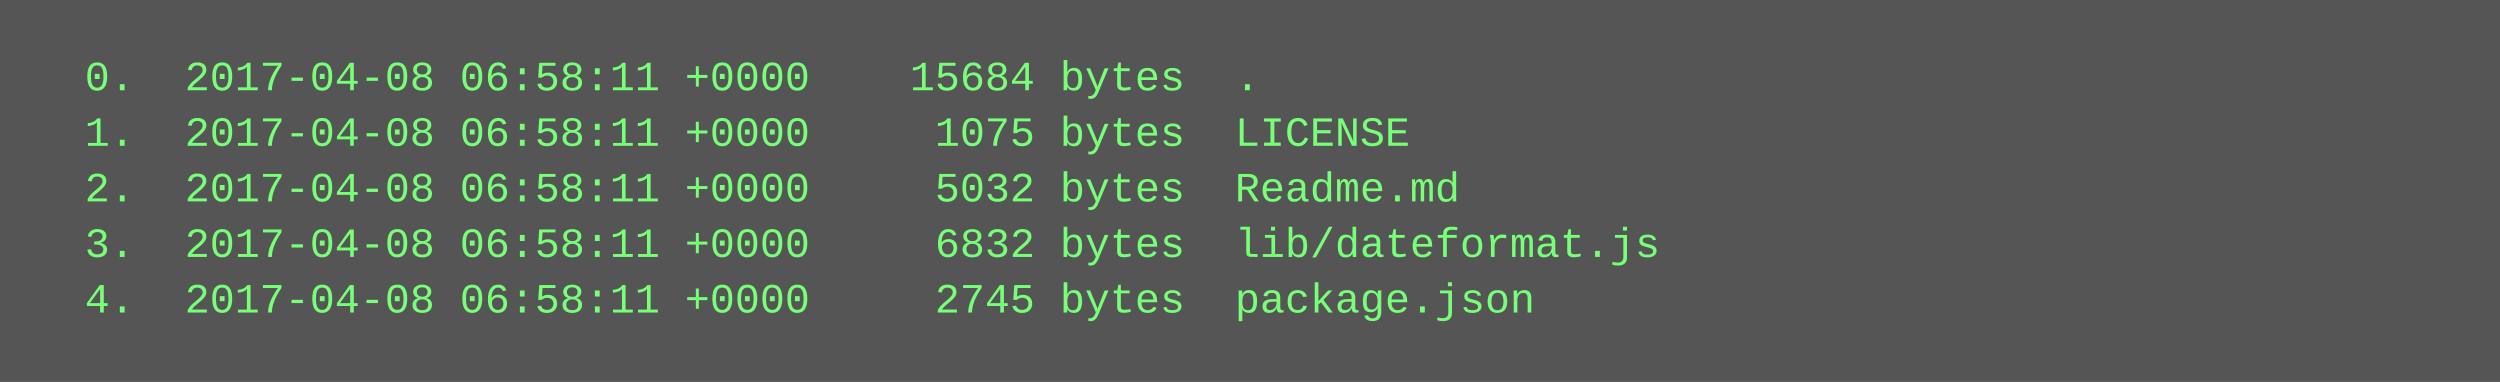
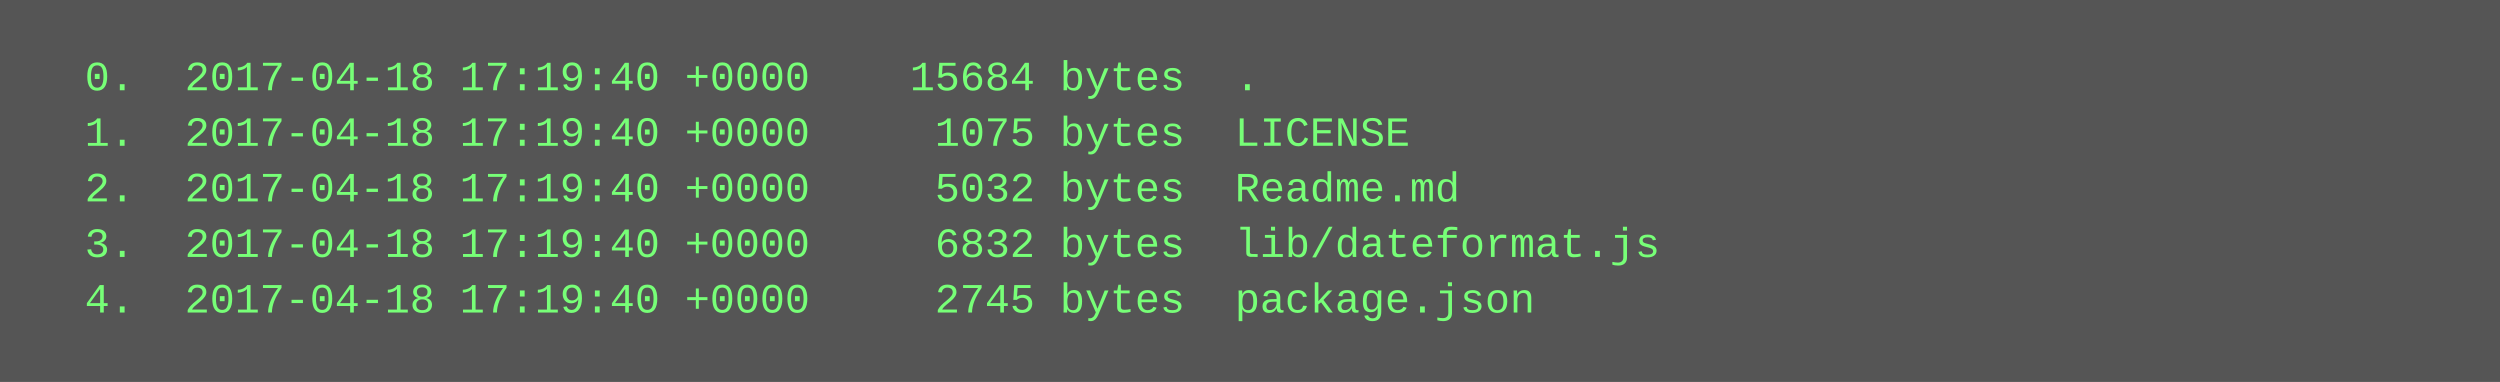
<svg xmlns="http://www.w3.org/2000/svg" height="110" width="720">
  <rect height="110" fill="#555" width="720" />
  <text fill="#7f7" font-family="Courier New" font-size="12" xml:space="preserve">
-     <tspan x="10" y="26">  0.  2017-04-08 06:58:11 +0000    15684 bytes  .</tspan>
-     <tspan x="10" y="42">  1.  2017-04-08 06:58:11 +0000     1075 bytes  LICENSE</tspan>
-     <tspan x="10" y="58">  2.  2017-04-08 06:58:11 +0000     5032 bytes  Readme.md</tspan>
-     <tspan x="10" y="74">  3.  2017-04-08 06:58:11 +0000     6832 bytes  lib/dateformat.js</tspan>
-     <tspan x="10" y="90">  4.  2017-04-08 06:58:11 +0000     2745 bytes  package.json</tspan>
+     <tspan x="10" y="26">  0.  2017-04-18 17:19:40 +0000    15684 bytes  .</tspan>
+     <tspan x="10" y="42">  1.  2017-04-18 17:19:40 +0000     1075 bytes  LICENSE</tspan>
+     <tspan x="10" y="58">  2.  2017-04-18 17:19:40 +0000     5032 bytes  Readme.md</tspan>
+     <tspan x="10" y="74">  3.  2017-04-18 17:19:40 +0000     6832 bytes  lib/dateformat.js</tspan>
+     <tspan x="10" y="90">  4.  2017-04-18 17:19:40 +0000     2745 bytes  package.json</tspan>
  </text>
</svg>
